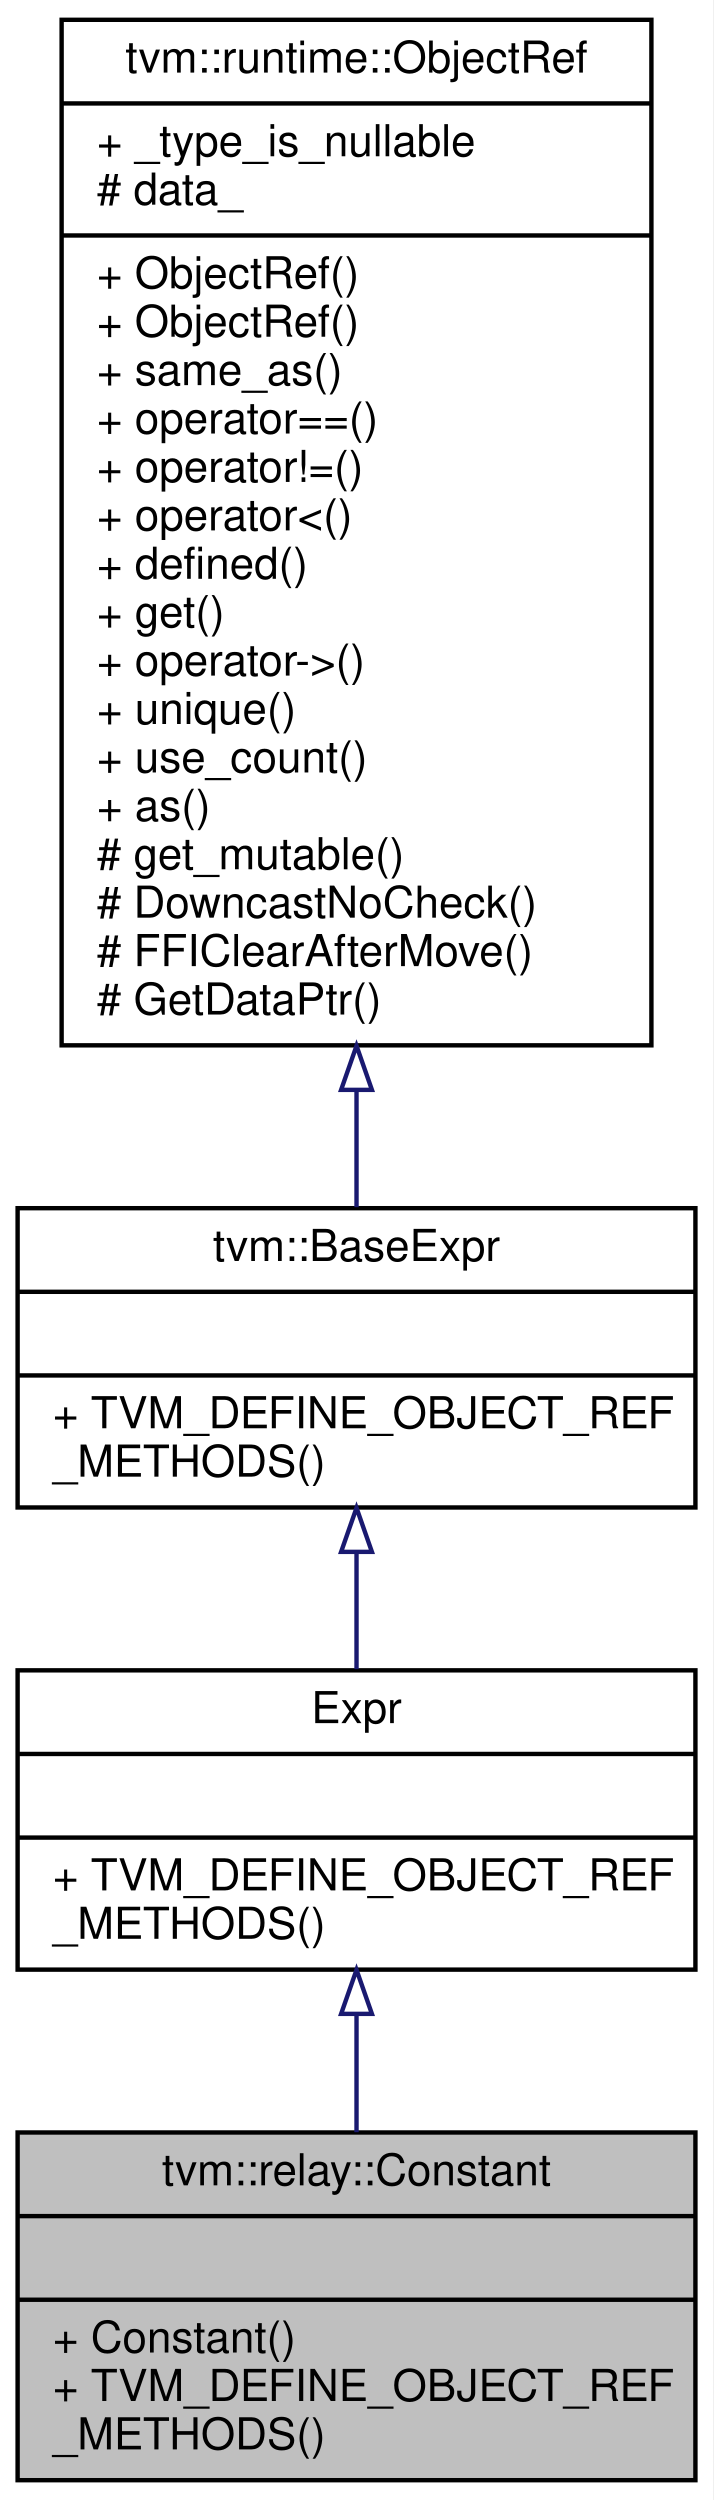
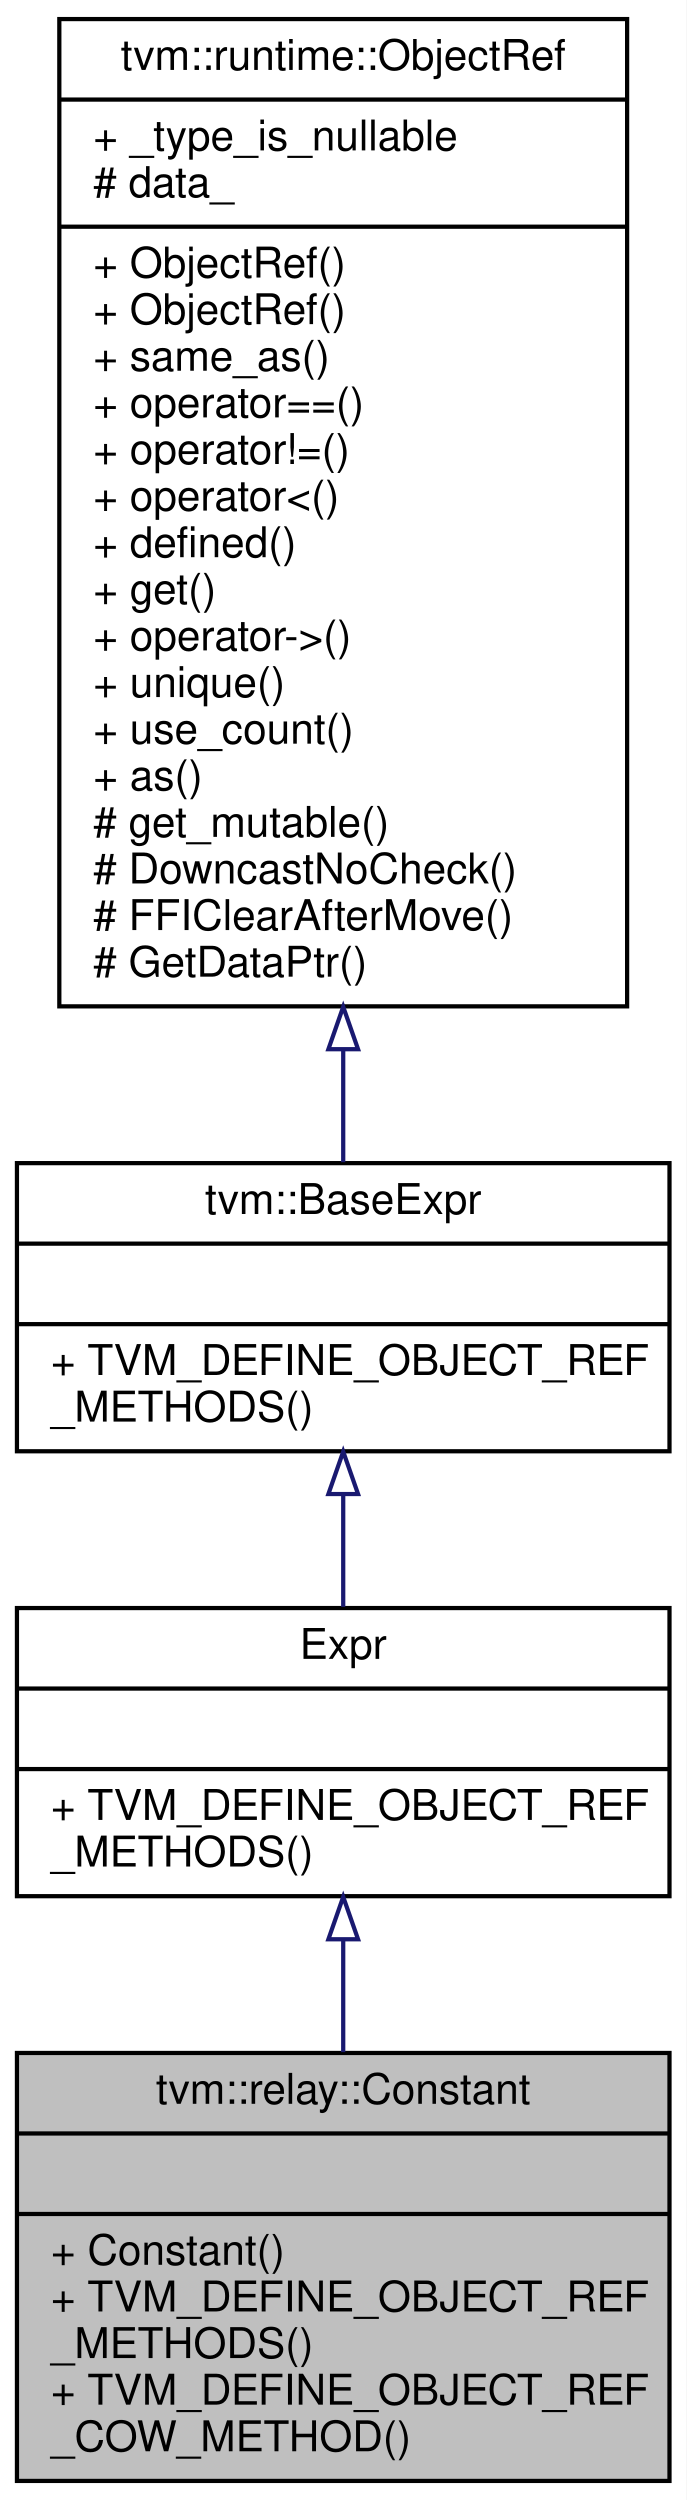
- <svg xmlns="http://www.w3.org/2000/svg" xmlns:xlink="http://www.w3.org/1999/xlink" width="162pt" height="568pt" viewBox="0.00 0.00 162.00 568.00">
-   <g id="graph0" class="graph" transform="scale(1 1) rotate(0) translate(4 564)">
-     <polygon fill="#ffffff" stroke="transparent" points="-4,4 -4,-564 158,-564 158,4 -4,4" />
+ <svg xmlns="http://www.w3.org/2000/svg" xmlns:xlink="http://www.w3.org/1999/xlink" width="162pt" height="590pt" viewBox="0.00 0.00 162.00 590.00">
+   <g id="graph0" class="graph" transform="scale(1 1) rotate(0) translate(4 586)">
+     <polygon fill="#ffffff" stroke="transparent" points="-4,4 -4,-586 158,-586 158,4 -4,4" />
    <g id="node1" class="node">
-       <polygon fill="#bfbfbf" stroke="#000000" points="0,-.5 0,-79.5 154,-79.5 154,-.5 0,-.5" />
-       <text text-anchor="middle" x="77" y="-67.5" font-family="Helvetica,sans-Serif" font-size="10.00" fill="#000000">tvm::relay::Constant</text>
-       <polyline fill="none" stroke="#000000" points="0,-60.5 154,-60.5 " />
-       <text text-anchor="middle" x="77" y="-48.5" font-family="Helvetica,sans-Serif" font-size="10.00" fill="#000000"> </text>
-       <polyline fill="none" stroke="#000000" points="0,-41.5 154,-41.5 " />
-       <text text-anchor="start" x="8" y="-29.5" font-family="Helvetica,sans-Serif" font-size="10.00" fill="#000000">+ Constant()</text>
+       <polygon fill="#bfbfbf" stroke="#000000" points="0,-.5 0,-101.5 154,-101.5 154,-.5 0,-.5" />
+       <text text-anchor="middle" x="77" y="-89.5" font-family="Helvetica,sans-Serif" font-size="10.00" fill="#000000">tvm::relay::Constant</text>
+       <polyline fill="none" stroke="#000000" points="0,-82.5 154,-82.5 " />
+       <text text-anchor="middle" x="77" y="-70.5" font-family="Helvetica,sans-Serif" font-size="10.00" fill="#000000"> </text>
+       <polyline fill="none" stroke="#000000" points="0,-63.5 154,-63.5 " />
+       <text text-anchor="start" x="8" y="-51.5" font-family="Helvetica,sans-Serif" font-size="10.00" fill="#000000">+ Constant()</text>
+       <text text-anchor="start" x="8" y="-40.5" font-family="Helvetica,sans-Serif" font-size="10.00" fill="#000000">+ TVM_DEFINE_OBJECT_REF</text>
+       <text text-anchor="start" x="8" y="-29.5" font-family="Helvetica,sans-Serif" font-size="10.00" fill="#000000">_METHODS()</text>
      <text text-anchor="start" x="8" y="-18.5" font-family="Helvetica,sans-Serif" font-size="10.00" fill="#000000">+ TVM_DEFINE_OBJECT_REF</text>
-       <text text-anchor="start" x="8" y="-7.5" font-family="Helvetica,sans-Serif" font-size="10.00" fill="#000000">_METHODS()</text>
+       <text text-anchor="start" x="8" y="-7.5" font-family="Helvetica,sans-Serif" font-size="10.00" fill="#000000">_COW_METHOD()</text>
    </g>
    <g id="node2" class="node">
      <g id="a_node2">
        <a xlink:href="classtvm_1_1RelayExpr.html" target="_top" xlink:title="Managed reference to RelayExprNode. ">
-           <polygon fill="#ffffff" stroke="#000000" points="0,-116.5 0,-184.5 154,-184.5 154,-116.5 0,-116.5" />
-           <text text-anchor="middle" x="77" y="-172.5" font-family="Helvetica,sans-Serif" font-size="10.00" fill="#000000">Expr</text>
-           <polyline fill="none" stroke="#000000" points="0,-165.5 154,-165.5 " />
-           <text text-anchor="middle" x="77" y="-153.5" font-family="Helvetica,sans-Serif" font-size="10.00" fill="#000000"> </text>
-           <polyline fill="none" stroke="#000000" points="0,-146.5 154,-146.5 " />
-           <text text-anchor="start" x="8" y="-134.5" font-family="Helvetica,sans-Serif" font-size="10.00" fill="#000000">+ TVM_DEFINE_OBJECT_REF</text>
-           <text text-anchor="start" x="8" y="-123.5" font-family="Helvetica,sans-Serif" font-size="10.00" fill="#000000">_METHODS()</text>
+           <polygon fill="#ffffff" stroke="#000000" points="0,-138.5 0,-206.5 154,-206.5 154,-138.5 0,-138.5" />
+           <text text-anchor="middle" x="77" y="-194.5" font-family="Helvetica,sans-Serif" font-size="10.00" fill="#000000">Expr</text>
+           <polyline fill="none" stroke="#000000" points="0,-187.5 154,-187.5 " />
+           <text text-anchor="middle" x="77" y="-175.5" font-family="Helvetica,sans-Serif" font-size="10.00" fill="#000000"> </text>
+           <polyline fill="none" stroke="#000000" points="0,-168.5 154,-168.5 " />
+           <text text-anchor="start" x="8" y="-156.5" font-family="Helvetica,sans-Serif" font-size="10.00" fill="#000000">+ TVM_DEFINE_OBJECT_REF</text>
+           <text text-anchor="start" x="8" y="-145.5" font-family="Helvetica,sans-Serif" font-size="10.00" fill="#000000">_METHODS()</text>
        </a>
      </g>
    </g>
    <g id="edge1" class="edge">
-       <path fill="none" stroke="#191970" d="M77,-106.304C77,-97.463 77,-88.229 77,-79.557" />
-       <polygon fill="none" stroke="#191970" points="73.5,-106.445 77,-116.445 80.5,-106.445 73.5,-106.445" />
+       <path fill="none" stroke="#191970" d="M77,-128.135C77,-119.541 77,-110.474 77,-101.695" />
+       <polygon fill="none" stroke="#191970" points="73.5,-128.332 77,-138.332 80.5,-128.332 73.5,-128.332" />
    </g>
    <g id="node3" class="node">
      <g id="a_node3">
        <a xlink:href="classtvm_1_1BaseExpr.html" target="_top" xlink:title="Managed reference to BaseExprNode. ">
-           <polygon fill="#ffffff" stroke="#000000" points="0,-221.5 0,-289.5 154,-289.5 154,-221.5 0,-221.5" />
-           <text text-anchor="middle" x="77" y="-277.5" font-family="Helvetica,sans-Serif" font-size="10.00" fill="#000000">tvm::BaseExpr</text>
-           <polyline fill="none" stroke="#000000" points="0,-270.5 154,-270.5 " />
-           <text text-anchor="middle" x="77" y="-258.5" font-family="Helvetica,sans-Serif" font-size="10.00" fill="#000000"> </text>
-           <polyline fill="none" stroke="#000000" points="0,-251.5 154,-251.5 " />
-           <text text-anchor="start" x="8" y="-239.5" font-family="Helvetica,sans-Serif" font-size="10.00" fill="#000000">+ TVM_DEFINE_OBJECT_REF</text>
-           <text text-anchor="start" x="8" y="-228.5" font-family="Helvetica,sans-Serif" font-size="10.00" fill="#000000">_METHODS()</text>
+           <polygon fill="#ffffff" stroke="#000000" points="0,-243.5 0,-311.5 154,-311.5 154,-243.5 0,-243.5" />
+           <text text-anchor="middle" x="77" y="-299.5" font-family="Helvetica,sans-Serif" font-size="10.00" fill="#000000">tvm::BaseExpr</text>
+           <polyline fill="none" stroke="#000000" points="0,-292.5 154,-292.5 " />
+           <text text-anchor="middle" x="77" y="-280.5" font-family="Helvetica,sans-Serif" font-size="10.00" fill="#000000"> </text>
+           <polyline fill="none" stroke="#000000" points="0,-273.5 154,-273.5 " />
+           <text text-anchor="start" x="8" y="-261.5" font-family="Helvetica,sans-Serif" font-size="10.00" fill="#000000">+ TVM_DEFINE_OBJECT_REF</text>
+           <text text-anchor="start" x="8" y="-250.5" font-family="Helvetica,sans-Serif" font-size="10.00" fill="#000000">_METHODS()</text>
        </a>
      </g>
    </g>
    <g id="edge2" class="edge">
-       <path fill="none" stroke="#191970" d="M77,-211.235C77,-202.39 77,-193.225 77,-184.779" />
-       <polygon fill="none" stroke="#191970" points="73.5,-211.41 77,-221.41 80.5,-211.41 73.5,-211.41" />
+       <path fill="none" stroke="#191970" d="M77,-233.235C77,-224.39 77,-215.225 77,-206.779" />
+       <polygon fill="none" stroke="#191970" points="73.5,-233.41 77,-243.41 80.5,-233.41 73.5,-233.41" />
    </g>
    <g id="node4" class="node">
      <g id="a_node4">
        <a xlink:href="classtvm_1_1runtime_1_1ObjectRef.html" target="_top" xlink:title="Base class of all object reference. ">
-           <polygon fill="#ffffff" stroke="#000000" points="10,-326.5 10,-559.5 144,-559.5 144,-326.5 10,-326.5" />
-           <text text-anchor="middle" x="77" y="-547.5" font-family="Helvetica,sans-Serif" font-size="10.00" fill="#000000">tvm::runtime::ObjectRef</text>
-           <polyline fill="none" stroke="#000000" points="10,-540.5 144,-540.5 " />
-           <text text-anchor="start" x="18" y="-528.5" font-family="Helvetica,sans-Serif" font-size="10.00" fill="#000000">+ _type_is_nullable</text>
-           <text text-anchor="start" x="18" y="-517.5" font-family="Helvetica,sans-Serif" font-size="10.00" fill="#000000"># data_</text>
-           <polyline fill="none" stroke="#000000" points="10,-510.5 144,-510.5 " />
-           <text text-anchor="start" x="18" y="-498.5" font-family="Helvetica,sans-Serif" font-size="10.00" fill="#000000">+ ObjectRef()</text>
-           <text text-anchor="start" x="18" y="-487.5" font-family="Helvetica,sans-Serif" font-size="10.00" fill="#000000">+ ObjectRef()</text>
-           <text text-anchor="start" x="18" y="-476.5" font-family="Helvetica,sans-Serif" font-size="10.00" fill="#000000">+ same_as()</text>
-           <text text-anchor="start" x="18" y="-465.5" font-family="Helvetica,sans-Serif" font-size="10.00" fill="#000000">+ operator==()</text>
-           <text text-anchor="start" x="18" y="-454.5" font-family="Helvetica,sans-Serif" font-size="10.00" fill="#000000">+ operator!=()</text>
-           <text text-anchor="start" x="18" y="-443.5" font-family="Helvetica,sans-Serif" font-size="10.00" fill="#000000">+ operator&lt;()</text>
-           <text text-anchor="start" x="18" y="-432.5" font-family="Helvetica,sans-Serif" font-size="10.00" fill="#000000">+ defined()</text>
-           <text text-anchor="start" x="18" y="-421.5" font-family="Helvetica,sans-Serif" font-size="10.00" fill="#000000">+ get()</text>
-           <text text-anchor="start" x="18" y="-410.5" font-family="Helvetica,sans-Serif" font-size="10.00" fill="#000000">+ operator-&gt;()</text>
-           <text text-anchor="start" x="18" y="-399.5" font-family="Helvetica,sans-Serif" font-size="10.00" fill="#000000">+ unique()</text>
-           <text text-anchor="start" x="18" y="-388.5" font-family="Helvetica,sans-Serif" font-size="10.00" fill="#000000">+ use_count()</text>
-           <text text-anchor="start" x="18" y="-377.5" font-family="Helvetica,sans-Serif" font-size="10.00" fill="#000000">+ as()</text>
-           <text text-anchor="start" x="18" y="-366.5" font-family="Helvetica,sans-Serif" font-size="10.00" fill="#000000"># get_mutable()</text>
-           <text text-anchor="start" x="18" y="-355.5" font-family="Helvetica,sans-Serif" font-size="10.00" fill="#000000"># DowncastNoCheck()</text>
-           <text text-anchor="start" x="18" y="-344.5" font-family="Helvetica,sans-Serif" font-size="10.00" fill="#000000"># FFIClearAfterMove()</text>
-           <text text-anchor="start" x="18" y="-333.5" font-family="Helvetica,sans-Serif" font-size="10.00" fill="#000000"># GetDataPtr()</text>
+           <polygon fill="#ffffff" stroke="#000000" points="10,-348.5 10,-581.5 144,-581.5 144,-348.5 10,-348.5" />
+           <text text-anchor="middle" x="77" y="-569.5" font-family="Helvetica,sans-Serif" font-size="10.00" fill="#000000">tvm::runtime::ObjectRef</text>
+           <polyline fill="none" stroke="#000000" points="10,-562.5 144,-562.5 " />
+           <text text-anchor="start" x="18" y="-550.5" font-family="Helvetica,sans-Serif" font-size="10.00" fill="#000000">+ _type_is_nullable</text>
+           <text text-anchor="start" x="18" y="-539.5" font-family="Helvetica,sans-Serif" font-size="10.00" fill="#000000"># data_</text>
+           <polyline fill="none" stroke="#000000" points="10,-532.5 144,-532.5 " />
+           <text text-anchor="start" x="18" y="-520.5" font-family="Helvetica,sans-Serif" font-size="10.00" fill="#000000">+ ObjectRef()</text>
+           <text text-anchor="start" x="18" y="-509.5" font-family="Helvetica,sans-Serif" font-size="10.00" fill="#000000">+ ObjectRef()</text>
+           <text text-anchor="start" x="18" y="-498.5" font-family="Helvetica,sans-Serif" font-size="10.00" fill="#000000">+ same_as()</text>
+           <text text-anchor="start" x="18" y="-487.5" font-family="Helvetica,sans-Serif" font-size="10.00" fill="#000000">+ operator==()</text>
+           <text text-anchor="start" x="18" y="-476.5" font-family="Helvetica,sans-Serif" font-size="10.00" fill="#000000">+ operator!=()</text>
+           <text text-anchor="start" x="18" y="-465.5" font-family="Helvetica,sans-Serif" font-size="10.00" fill="#000000">+ operator&lt;()</text>
+           <text text-anchor="start" x="18" y="-454.5" font-family="Helvetica,sans-Serif" font-size="10.00" fill="#000000">+ defined()</text>
+           <text text-anchor="start" x="18" y="-443.5" font-family="Helvetica,sans-Serif" font-size="10.00" fill="#000000">+ get()</text>
+           <text text-anchor="start" x="18" y="-432.5" font-family="Helvetica,sans-Serif" font-size="10.00" fill="#000000">+ operator-&gt;()</text>
+           <text text-anchor="start" x="18" y="-421.5" font-family="Helvetica,sans-Serif" font-size="10.00" fill="#000000">+ unique()</text>
+           <text text-anchor="start" x="18" y="-410.5" font-family="Helvetica,sans-Serif" font-size="10.00" fill="#000000">+ use_count()</text>
+           <text text-anchor="start" x="18" y="-399.5" font-family="Helvetica,sans-Serif" font-size="10.00" fill="#000000">+ as()</text>
+           <text text-anchor="start" x="18" y="-388.5" font-family="Helvetica,sans-Serif" font-size="10.00" fill="#000000"># get_mutable()</text>
+           <text text-anchor="start" x="18" y="-377.5" font-family="Helvetica,sans-Serif" font-size="10.00" fill="#000000"># DowncastNoCheck()</text>
+           <text text-anchor="start" x="18" y="-366.5" font-family="Helvetica,sans-Serif" font-size="10.00" fill="#000000"># FFIClearAfterMove()</text>
+           <text text-anchor="start" x="18" y="-355.5" font-family="Helvetica,sans-Serif" font-size="10.00" fill="#000000"># GetDataPtr()</text>
        </a>
      </g>
    </g>
    <g id="edge3" class="edge">
-       <path fill="none" stroke="#191970" d="M77,-316.282C77,-306.749 77,-297.737 77,-289.717" />
-       <polygon fill="none" stroke="#191970" points="73.5,-316.386 77,-326.386 80.5,-316.386 73.5,-316.386" />
+       <path fill="none" stroke="#191970" d="M77,-338.282C77,-328.749 77,-319.737 77,-311.717" />
+       <polygon fill="none" stroke="#191970" points="73.5,-338.386 77,-348.386 80.5,-338.386 73.5,-338.386" />
    </g>
  </g>
</svg>
